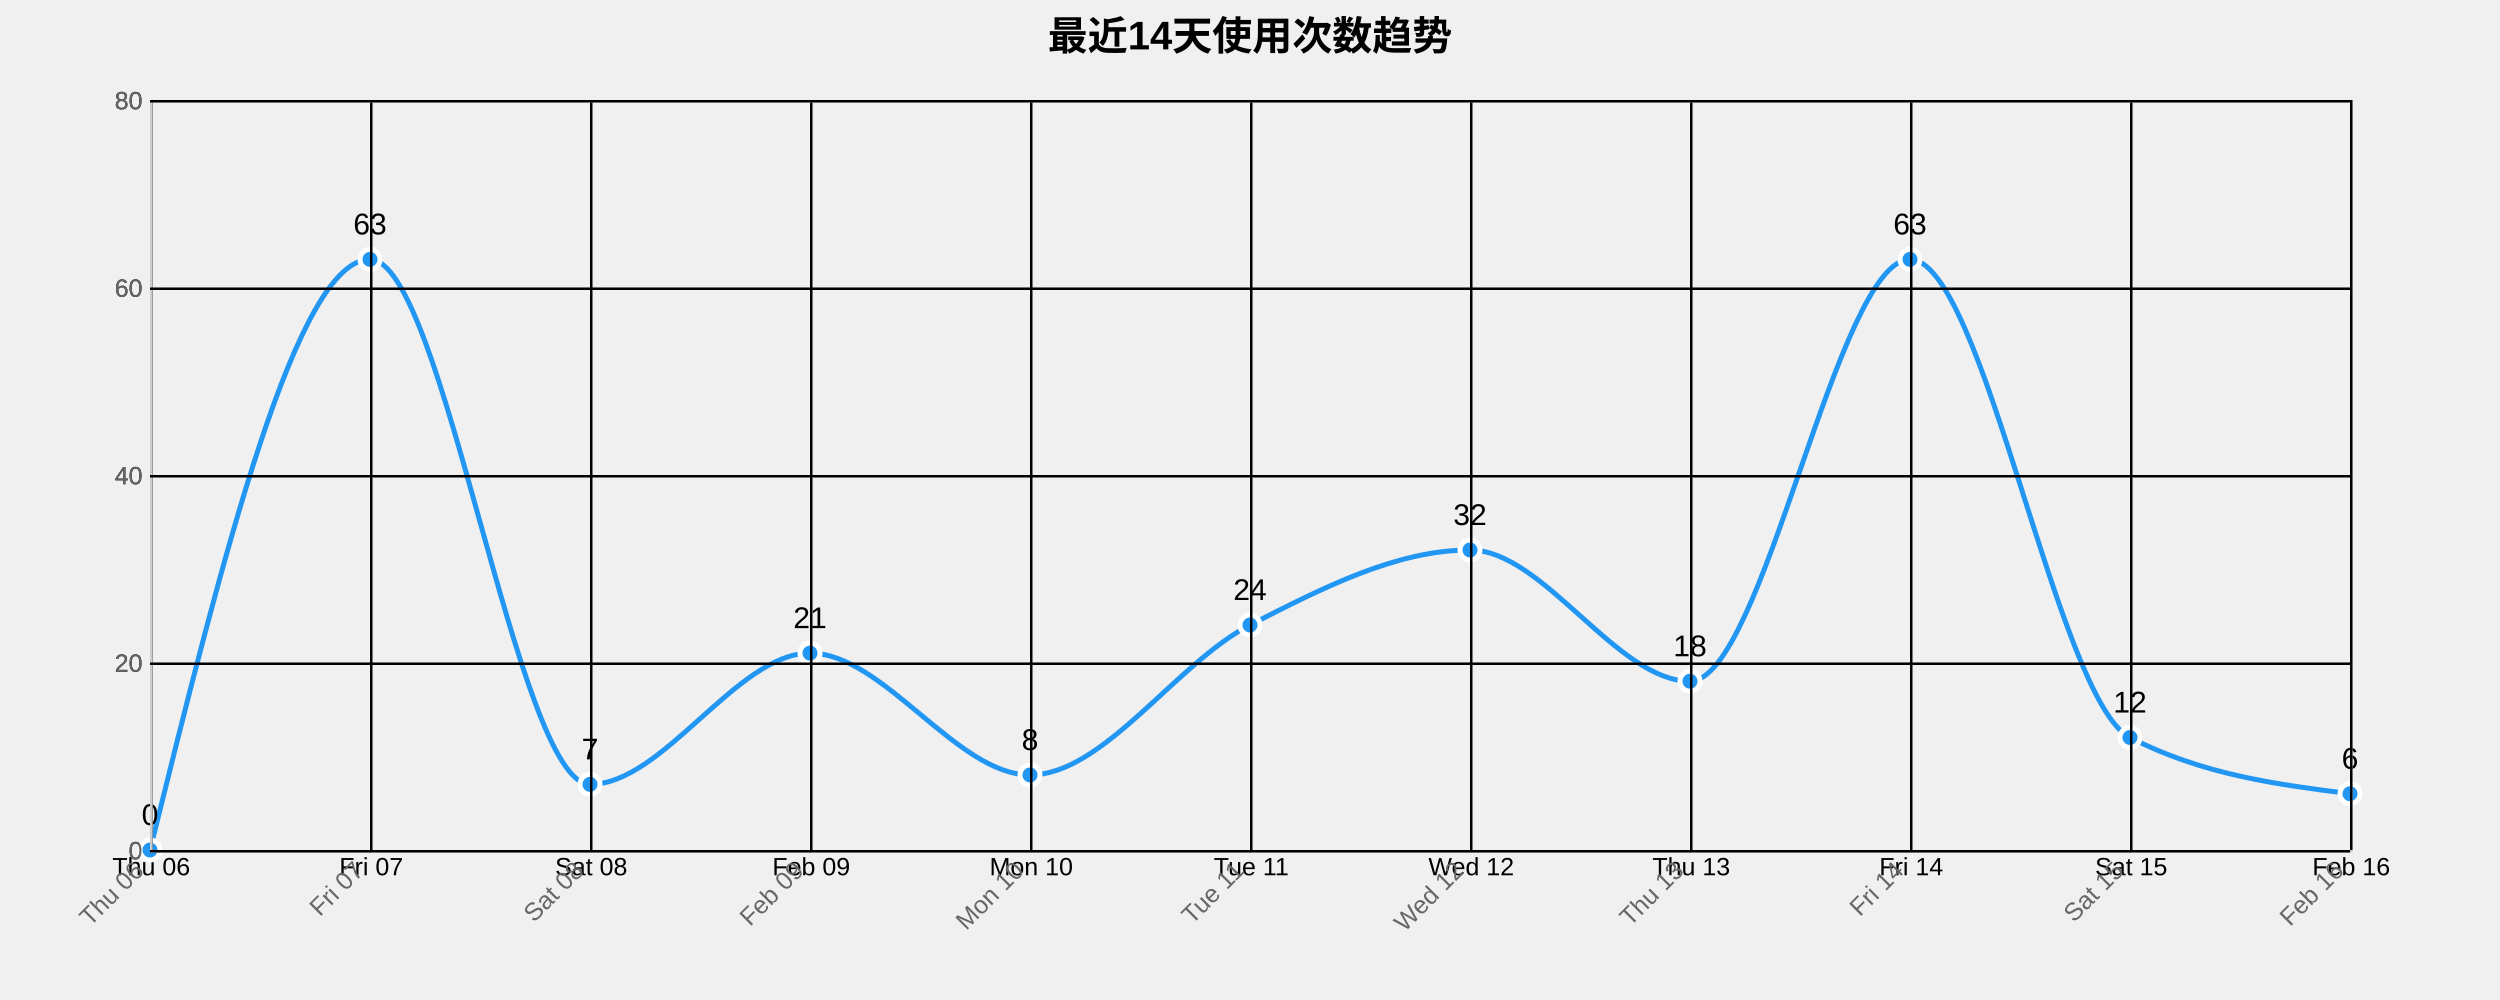
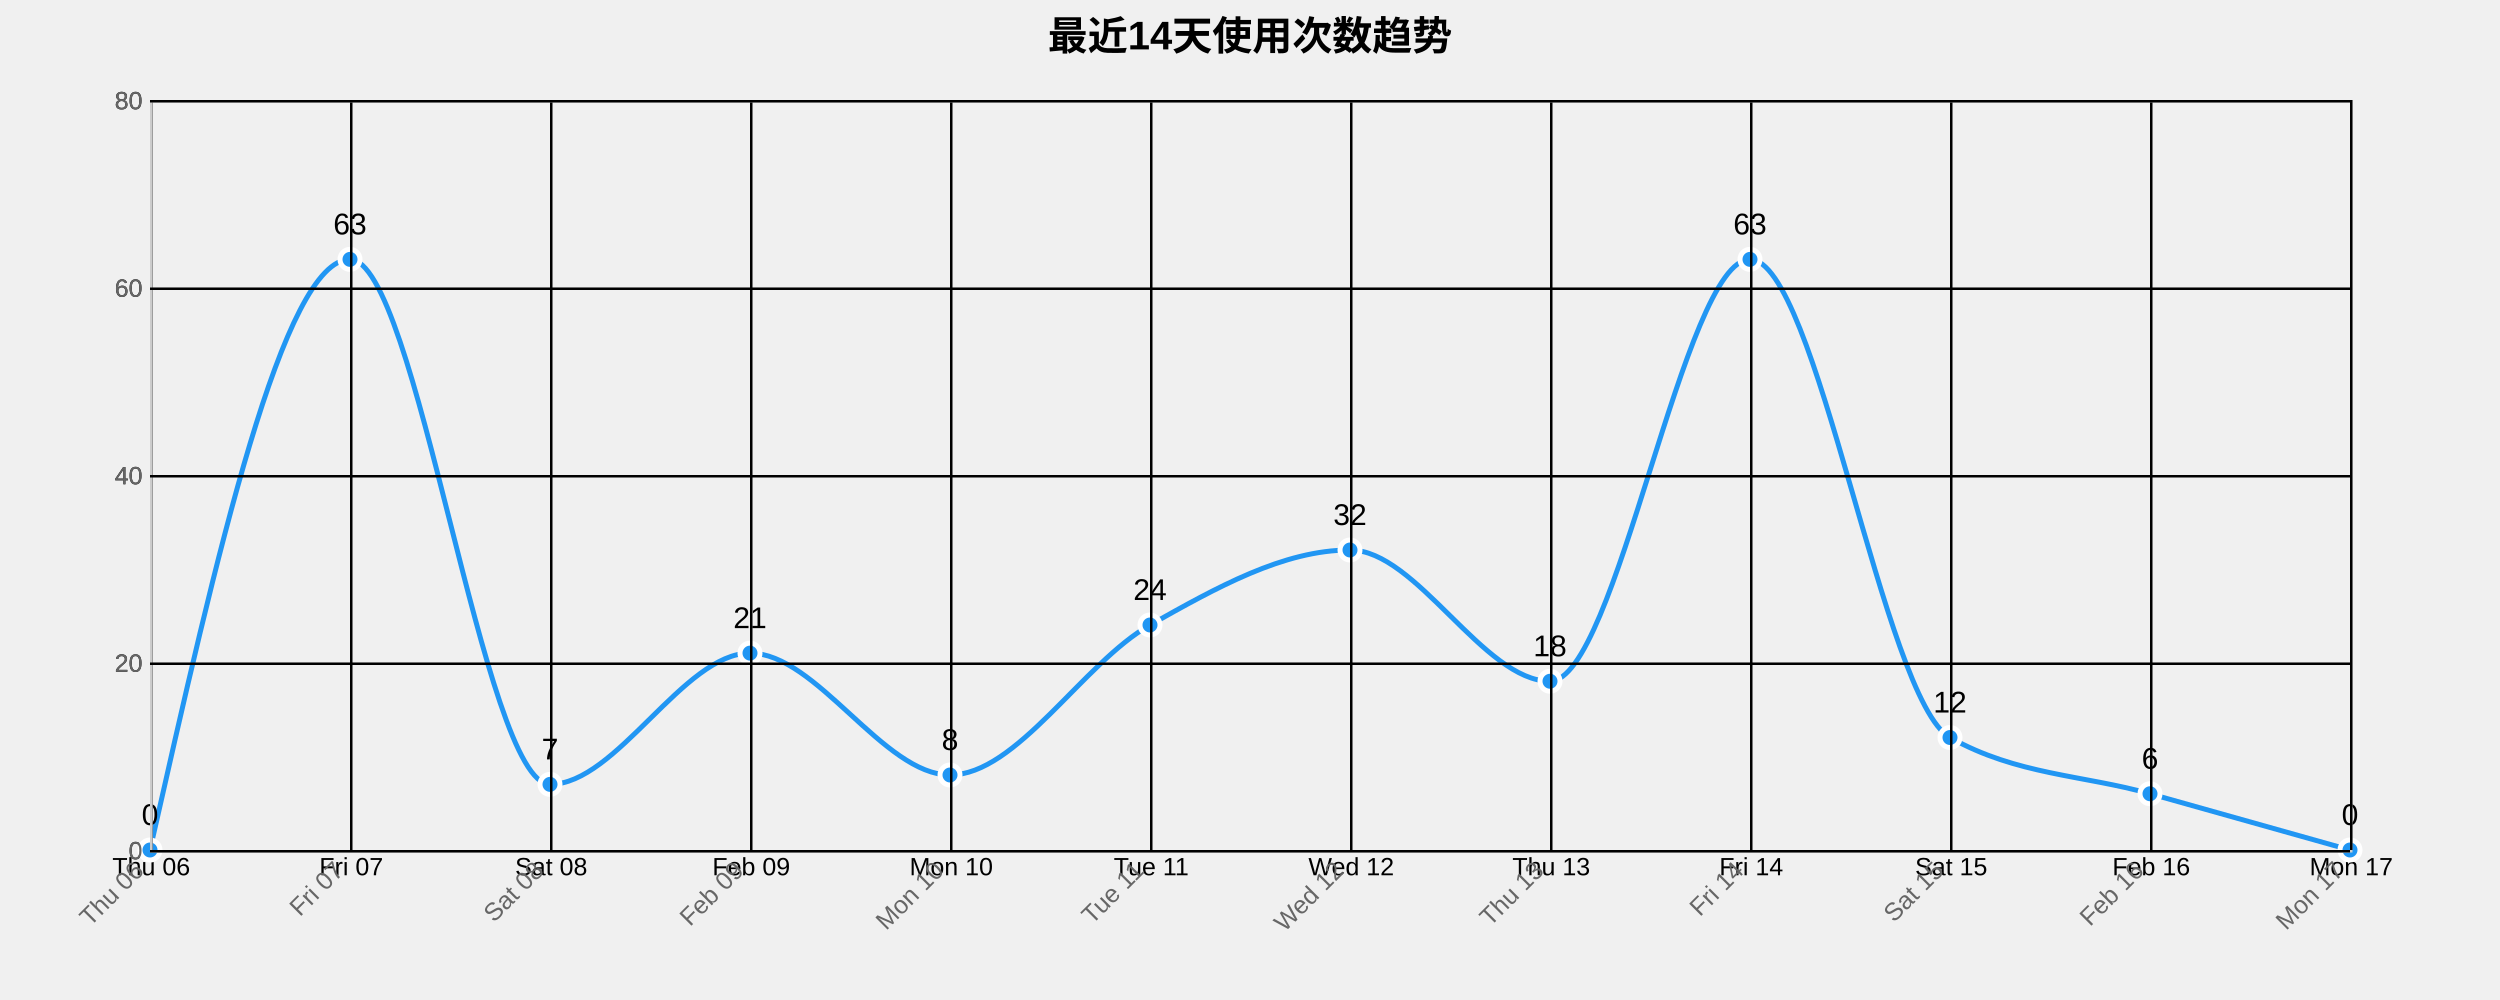
<svg xmlns="http://www.w3.org/2000/svg" width="1000" height="400">
  <g transform="translate(60,40)">
    <text x="440" y="-20" text-anchor="middle" style="font-size: 16px; font-weight: bold;">最近14天使用次数趋势</text>
    <g class="grid" transform="translate(0,300)" fill="none" font-size="10" font-family="sans-serif" text-anchor="middle">
      <path class="domain" stroke="currentColor" d="M0.5,-300V0.5H880.5V-300" />
      <g class="tick" opacity="1" transform="translate(0.5,0)">
        <line stroke="currentColor" y2="-300" />
        <text fill="currentColor" y="3" dy="0.71em">Thu 06</text>
      </g>
-       <g class="tick" opacity="1" transform="translate(88.5,0)">
+       <g class="tick" opacity="1" transform="translate(80.5,0)">
        <line stroke="currentColor" y2="-300" />
        <text fill="currentColor" y="3" dy="0.71em">Fri 07</text>
      </g>
-       <g class="tick" opacity="1" transform="translate(176.5,0)">
+       <g class="tick" opacity="1" transform="translate(160.5,0)">
        <line stroke="currentColor" y2="-300" />
        <text fill="currentColor" y="3" dy="0.71em">Sat 08</text>
      </g>
-       <g class="tick" opacity="1" transform="translate(264.5,0)">
+       <g class="tick" opacity="1" transform="translate(240.5,0)">
        <line stroke="currentColor" y2="-300" />
        <text fill="currentColor" y="3" dy="0.71em">Feb 09</text>
      </g>
-       <g class="tick" opacity="1" transform="translate(352.5,0)">
+       <g class="tick" opacity="1" transform="translate(320.5,0)">
        <line stroke="currentColor" y2="-300" />
        <text fill="currentColor" y="3" dy="0.71em">Mon 10</text>
      </g>
-       <g class="tick" opacity="1" transform="translate(440.5,0)">
+       <g class="tick" opacity="1" transform="translate(400.5,0)">
        <line stroke="currentColor" y2="-300" />
        <text fill="currentColor" y="3" dy="0.71em">Tue 11</text>
      </g>
-       <g class="tick" opacity="1" transform="translate(528.5,0)">
+       <g class="tick" opacity="1" transform="translate(480.5,0)">
        <line stroke="currentColor" y2="-300" />
        <text fill="currentColor" y="3" dy="0.71em">Wed 12</text>
      </g>
-       <g class="tick" opacity="1" transform="translate(616.5,0)">
+       <g class="tick" opacity="1" transform="translate(560.5,0)">
        <line stroke="currentColor" y2="-300" />
        <text fill="currentColor" y="3" dy="0.71em">Thu 13</text>
      </g>
-       <g class="tick" opacity="1" transform="translate(704.5,0)">
+       <g class="tick" opacity="1" transform="translate(640.5,0)">
        <line stroke="currentColor" y2="-300" />
        <text fill="currentColor" y="3" dy="0.71em">Fri 14</text>
      </g>
-       <g class="tick" opacity="1" transform="translate(792.5,0)">
+       <g class="tick" opacity="1" transform="translate(720.5,0)">
        <line stroke="currentColor" y2="-300" />
        <text fill="currentColor" y="3" dy="0.71em">Sat 15</text>
      </g>
+       <g class="tick" opacity="1" transform="translate(800.5,0)">
+         <line stroke="currentColor" y2="-300" />
+         <text fill="currentColor" y="3" dy="0.71em">Feb 16</text>
+       </g>
      <g class="tick" opacity="1" transform="translate(880.5,0)">
        <line stroke="currentColor" y2="-300" />
-         <text fill="currentColor" y="3" dy="0.71em">Feb 16</text>
+         <text fill="currentColor" y="3" dy="0.71em">Mon 17</text>
      </g>
    </g>
    <g class="grid" fill="none" font-size="10" font-family="sans-serif" text-anchor="end">
      <path class="domain" stroke="currentColor" d="M880,300.5H0.5V0.5H880" />
      <g class="tick" opacity="1" transform="translate(0,300.5)">
        <line stroke="currentColor" x2="880" />
        <text fill="currentColor" x="-3" dy="0.32em">0</text>
      </g>
      <g class="tick" opacity="1" transform="translate(0,225.5)">
        <line stroke="currentColor" x2="880" />
        <text fill="currentColor" x="-3" dy="0.32em">20</text>
      </g>
      <g class="tick" opacity="1" transform="translate(0,150.5)">
        <line stroke="currentColor" x2="880" />
        <text fill="currentColor" x="-3" dy="0.32em">40</text>
      </g>
      <g class="tick" opacity="1" transform="translate(0,75.5)">
        <line stroke="currentColor" x2="880" />
        <text fill="currentColor" x="-3" dy="0.32em">60</text>
      </g>
      <g class="tick" opacity="1" transform="translate(0,0.5)">
        <line stroke="currentColor" x2="880" />
        <text fill="currentColor" x="-3" dy="0.32em">80</text>
      </g>
    </g>
-     <path class="area" d="M0,300C29.333,181.875,58.667,63.75,88,63.75C117.333,63.75,146.667,273.75,176,273.75C205.333,273.75,234.667,221.25,264,221.25C293.333,221.25,322.667,270,352,270C381.333,270,410.667,225,440,210C469.333,195,498.667,180,528,180C557.333,180,586.667,232.5,616,232.5C645.333,232.5,674.667,63.75,704,63.75C733.333,63.75,762.667,240,792,255C821.333,270,850.667,273.75,880,277.5L880,300C850.667,300,821.333,300,792,300C762.667,300,733.333,300,704,300C674.667,300,645.333,300,616,300C586.667,300,557.333,300,528,300C498.667,300,469.333,300,440,300C410.667,300,381.333,300,352,300C322.667,300,293.333,300,264,300C234.667,300,205.333,300,176,300C146.667,300,117.333,300,88,300C58.667,300,29.333,300,0,300Z" style="fill: url(#area-gradient); opacity: 0.3;" />
-     <path class="line" d="M0,300C29.333,181.875,58.667,63.75,88,63.75C117.333,63.75,146.667,273.75,176,273.75C205.333,273.75,234.667,221.25,264,221.25C293.333,221.25,322.667,270,352,270C381.333,270,410.667,225,440,210C469.333,195,498.667,180,528,180C557.333,180,586.667,232.5,616,232.5C645.333,232.5,674.667,63.75,704,63.75C733.333,63.75,762.667,240,792,255C821.333,270,850.667,273.75,880,277.5" style="fill: none; stroke: #2196F3; stroke-width: 2px;" />
+     <path class="area" d="M0,300C26.667,181.875,53.333,63.75,80,63.75C106.667,63.75,133.333,273.75,160,273.75C186.667,273.75,213.333,221.25,240,221.25C266.667,221.25,293.333,270,320,270C346.667,270,373.333,225,400,210C426.667,195,453.333,180,480,180C506.667,180,533.333,232.5,560,232.5C586.667,232.5,613.333,63.75,640,63.75C666.667,63.75,693.333,240,720,255C746.667,270,773.333,270,800,277.5C826.667,285,853.333,292.5,880,300L880,300C853.333,300,826.667,300,800,300C773.333,300,746.667,300,720,300C693.333,300,666.667,300,640,300C613.333,300,586.667,300,560,300C533.333,300,506.667,300,480,300C453.333,300,426.667,300,400,300C373.333,300,346.667,300,320,300C293.333,300,266.667,300,240,300C213.333,300,186.667,300,160,300C133.333,300,106.667,300,80,300C53.333,300,26.667,300,0,300Z" style="fill: url(#area-gradient); opacity: 0.3;" />
+     <path class="line" d="M0,300C26.667,181.875,53.333,63.75,80,63.75C106.667,63.75,133.333,273.75,160,273.75C186.667,273.75,213.333,221.25,240,221.25C266.667,221.25,293.333,270,320,270C346.667,270,373.333,225,400,210C426.667,195,453.333,180,480,180C506.667,180,533.333,232.5,560,232.5C586.667,232.5,613.333,63.75,640,63.75C666.667,63.75,693.333,240,720,255C746.667,270,773.333,270,800,277.5C826.667,285,853.333,292.5,880,300" style="fill: none; stroke: #2196F3; stroke-width: 2px;" />
    <circle class="dot" cx="0" cy="300" r="4" style="fill: #2196F3; stroke: #fff; stroke-width: 2px;" />
-     <circle class="dot" cx="88" cy="63.75" r="4" style="fill: #2196F3; stroke: #fff; stroke-width: 2px;" />
-     <circle class="dot" cx="176" cy="273.75" r="4" style="fill: #2196F3; stroke: #fff; stroke-width: 2px;" />
-     <circle class="dot" cx="264" cy="221.25" r="4" style="fill: #2196F3; stroke: #fff; stroke-width: 2px;" />
-     <circle class="dot" cx="352" cy="270" r="4" style="fill: #2196F3; stroke: #fff; stroke-width: 2px;" />
-     <circle class="dot" cx="440" cy="210" r="4" style="fill: #2196F3; stroke: #fff; stroke-width: 2px;" />
-     <circle class="dot" cx="528" cy="180" r="4" style="fill: #2196F3; stroke: #fff; stroke-width: 2px;" />
-     <circle class="dot" cx="616" cy="232.5" r="4" style="fill: #2196F3; stroke: #fff; stroke-width: 2px;" />
-     <circle class="dot" cx="704" cy="63.75" r="4" style="fill: #2196F3; stroke: #fff; stroke-width: 2px;" />
-     <circle class="dot" cx="792" cy="255" r="4" style="fill: #2196F3; stroke: #fff; stroke-width: 2px;" />
-     <circle class="dot" cx="880" cy="277.5" r="4" style="fill: #2196F3; stroke: #fff; stroke-width: 2px;" />
+     <circle class="dot" cx="80" cy="63.75" r="4" style="fill: #2196F3; stroke: #fff; stroke-width: 2px;" />
+     <circle class="dot" cx="160" cy="273.75" r="4" style="fill: #2196F3; stroke: #fff; stroke-width: 2px;" />
+     <circle class="dot" cx="240" cy="221.25" r="4" style="fill: #2196F3; stroke: #fff; stroke-width: 2px;" />
+     <circle class="dot" cx="320" cy="270" r="4" style="fill: #2196F3; stroke: #fff; stroke-width: 2px;" />
+     <circle class="dot" cx="400" cy="210" r="4" style="fill: #2196F3; stroke: #fff; stroke-width: 2px;" />
+     <circle class="dot" cx="480" cy="180" r="4" style="fill: #2196F3; stroke: #fff; stroke-width: 2px;" />
+     <circle class="dot" cx="560" cy="232.5" r="4" style="fill: #2196F3; stroke: #fff; stroke-width: 2px;" />
+     <circle class="dot" cx="640" cy="63.75" r="4" style="fill: #2196F3; stroke: #fff; stroke-width: 2px;" />
+     <circle class="dot" cx="720" cy="255" r="4" style="fill: #2196F3; stroke: #fff; stroke-width: 2px;" />
+     <circle class="dot" cx="800" cy="277.5" r="4" style="fill: #2196F3; stroke: #fff; stroke-width: 2px;" />
+     <circle class="dot" cx="880" cy="300" r="4" style="fill: #2196F3; stroke: #fff; stroke-width: 2px;" />
    <text class="label" x="0" y="290" text-anchor="middle" style="font-size: 12px;">0</text>
-     <text class="label" x="88" y="53.75" text-anchor="middle" style="font-size: 12px;">63</text>
-     <text class="label" x="176" y="263.75" text-anchor="middle" style="font-size: 12px;">7</text>
-     <text class="label" x="264" y="211.25" text-anchor="middle" style="font-size: 12px;">21</text>
-     <text class="label" x="352" y="260" text-anchor="middle" style="font-size: 12px;">8</text>
-     <text class="label" x="440" y="200" text-anchor="middle" style="font-size: 12px;">24</text>
-     <text class="label" x="528" y="170" text-anchor="middle" style="font-size: 12px;">32</text>
-     <text class="label" x="616" y="222.5" text-anchor="middle" style="font-size: 12px;">18</text>
-     <text class="label" x="704" y="53.75" text-anchor="middle" style="font-size: 12px;">63</text>
-     <text class="label" x="792" y="245" text-anchor="middle" style="font-size: 12px;">12</text>
-     <text class="label" x="880" y="267.5" text-anchor="middle" style="font-size: 12px;">6</text>
+     <text class="label" x="80" y="53.75" text-anchor="middle" style="font-size: 12px;">63</text>
+     <text class="label" x="160" y="263.75" text-anchor="middle" style="font-size: 12px;">7</text>
+     <text class="label" x="240" y="211.25" text-anchor="middle" style="font-size: 12px;">21</text>
+     <text class="label" x="320" y="260" text-anchor="middle" style="font-size: 12px;">8</text>
+     <text class="label" x="400" y="200" text-anchor="middle" style="font-size: 12px;">24</text>
+     <text class="label" x="480" y="170" text-anchor="middle" style="font-size: 12px;">32</text>
+     <text class="label" x="560" y="222.5" text-anchor="middle" style="font-size: 12px;">18</text>
+     <text class="label" x="640" y="53.75" text-anchor="middle" style="font-size: 12px;">63</text>
+     <text class="label" x="720" y="245" text-anchor="middle" style="font-size: 12px;">12</text>
+     <text class="label" x="800" y="267.5" text-anchor="middle" style="font-size: 12px;">6</text>
+     <text class="label" x="880" y="290" text-anchor="middle" style="font-size: 12px;">0</text>
    <g class="x-axis" transform="translate(0,300)" fill="none" font-size="10" font-family="sans-serif" text-anchor="middle">
      <path class="domain" stroke="currentColor" d="M0.5,-300V0.5H880.5V-300" />
      <g class="tick" opacity="1" transform="translate(0.5,0)">
        <line stroke="currentColor" y2="-300" />
        <text fill="currentColor" y="3" dy=".15em" style="text-anchor: end;" dx="-.8em" transform="rotate(-45)">Thu 06</text>
      </g>
-       <g class="tick" opacity="1" transform="translate(88.5,0)">
+       <g class="tick" opacity="1" transform="translate(80.5,0)">
        <line stroke="currentColor" y2="-300" />
        <text fill="currentColor" y="3" dy=".15em" style="text-anchor: end;" dx="-.8em" transform="rotate(-45)">Fri 07</text>
      </g>
-       <g class="tick" opacity="1" transform="translate(176.5,0)">
+       <g class="tick" opacity="1" transform="translate(160.5,0)">
        <line stroke="currentColor" y2="-300" />
        <text fill="currentColor" y="3" dy=".15em" style="text-anchor: end;" dx="-.8em" transform="rotate(-45)">Sat 08</text>
      </g>
-       <g class="tick" opacity="1" transform="translate(264.5,0)">
+       <g class="tick" opacity="1" transform="translate(240.5,0)">
        <line stroke="currentColor" y2="-300" />
        <text fill="currentColor" y="3" dy=".15em" style="text-anchor: end;" dx="-.8em" transform="rotate(-45)">Feb 09</text>
      </g>
-       <g class="tick" opacity="1" transform="translate(352.5,0)">
+       <g class="tick" opacity="1" transform="translate(320.5,0)">
        <line stroke="currentColor" y2="-300" />
        <text fill="currentColor" y="3" dy=".15em" style="text-anchor: end;" dx="-.8em" transform="rotate(-45)">Mon 10</text>
      </g>
-       <g class="tick" opacity="1" transform="translate(440.5,0)">
+       <g class="tick" opacity="1" transform="translate(400.5,0)">
        <line stroke="currentColor" y2="-300" />
        <text fill="currentColor" y="3" dy=".15em" style="text-anchor: end;" dx="-.8em" transform="rotate(-45)">Tue 11</text>
      </g>
-       <g class="tick" opacity="1" transform="translate(528.5,0)">
+       <g class="tick" opacity="1" transform="translate(480.5,0)">
        <line stroke="currentColor" y2="-300" />
        <text fill="currentColor" y="3" dy=".15em" style="text-anchor: end;" dx="-.8em" transform="rotate(-45)">Wed 12</text>
      </g>
-       <g class="tick" opacity="1" transform="translate(616.5,0)">
+       <g class="tick" opacity="1" transform="translate(560.5,0)">
        <line stroke="currentColor" y2="-300" />
        <text fill="currentColor" y="3" dy=".15em" style="text-anchor: end;" dx="-.8em" transform="rotate(-45)">Thu 13</text>
      </g>
-       <g class="tick" opacity="1" transform="translate(704.5,0)">
+       <g class="tick" opacity="1" transform="translate(640.5,0)">
        <line stroke="currentColor" y2="-300" />
        <text fill="currentColor" y="3" dy=".15em" style="text-anchor: end;" dx="-.8em" transform="rotate(-45)">Fri 14</text>
      </g>
-       <g class="tick" opacity="1" transform="translate(792.5,0)">
+       <g class="tick" opacity="1" transform="translate(720.5,0)">
        <line stroke="currentColor" y2="-300" />
        <text fill="currentColor" y="3" dy=".15em" style="text-anchor: end;" dx="-.8em" transform="rotate(-45)">Sat 15</text>
      </g>
+       <g class="tick" opacity="1" transform="translate(800.5,0)">
+         <line stroke="currentColor" y2="-300" />
+         <text fill="currentColor" y="3" dy=".15em" style="text-anchor: end;" dx="-.8em" transform="rotate(-45)">Feb 16</text>
+       </g>
      <g class="tick" opacity="1" transform="translate(880.5,0)">
        <line stroke="currentColor" y2="-300" />
-         <text fill="currentColor" y="3" dy=".15em" style="text-anchor: end;" dx="-.8em" transform="rotate(-45)">Feb 16</text>
+         <text fill="currentColor" y="3" dy=".15em" style="text-anchor: end;" dx="-.8em" transform="rotate(-45)">Mon 17</text>
      </g>
    </g>
    <g class="y-axis" fill="none" font-size="10" font-family="sans-serif" text-anchor="end">
      <path class="domain" stroke="currentColor" d="M880,300.5H0.5V0.5H880" />
      <g class="tick" opacity="1" transform="translate(0,300.5)">
        <line stroke="currentColor" x2="880" />
        <text fill="currentColor" x="-3" dy="0.32em">0</text>
      </g>
      <g class="tick" opacity="1" transform="translate(0,225.5)">
        <line stroke="currentColor" x2="880" />
        <text fill="currentColor" x="-3" dy="0.32em">20</text>
      </g>
      <g class="tick" opacity="1" transform="translate(0,150.5)">
        <line stroke="currentColor" x2="880" />
        <text fill="currentColor" x="-3" dy="0.32em">40</text>
      </g>
      <g class="tick" opacity="1" transform="translate(0,75.5)">
        <line stroke="currentColor" x2="880" />
        <text fill="currentColor" x="-3" dy="0.32em">60</text>
      </g>
      <g class="tick" opacity="1" transform="translate(0,0.5)">
        <line stroke="currentColor" x2="880" />
        <text fill="currentColor" x="-3" dy="0.32em">80</text>
      </g>
    </g>
    <style>
    .grid line {
      stroke: #e0e0e0;
      stroke-opacity: 0.7;
      shape-rendering: crispEdges;
    }
    .grid path {
      stroke-width: 0;
    }
    .dot:hover {
      r: 6;
    }
    text {
      font-family: Arial, sans-serif;
    }
    .x-axis path, .y-axis path {
      stroke: #ccc;
    }
    .x-axis text, .y-axis text {
      fill: #666;
    }
  </style>
  </g>
</svg>
